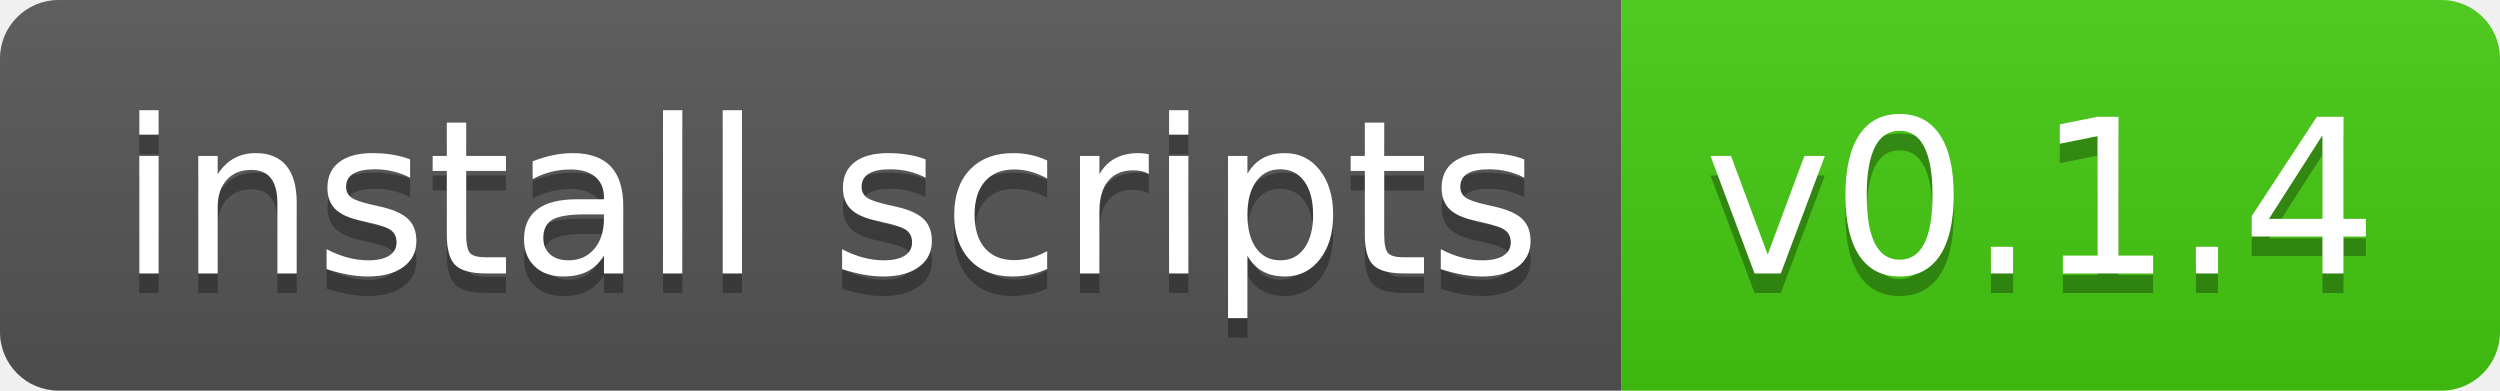
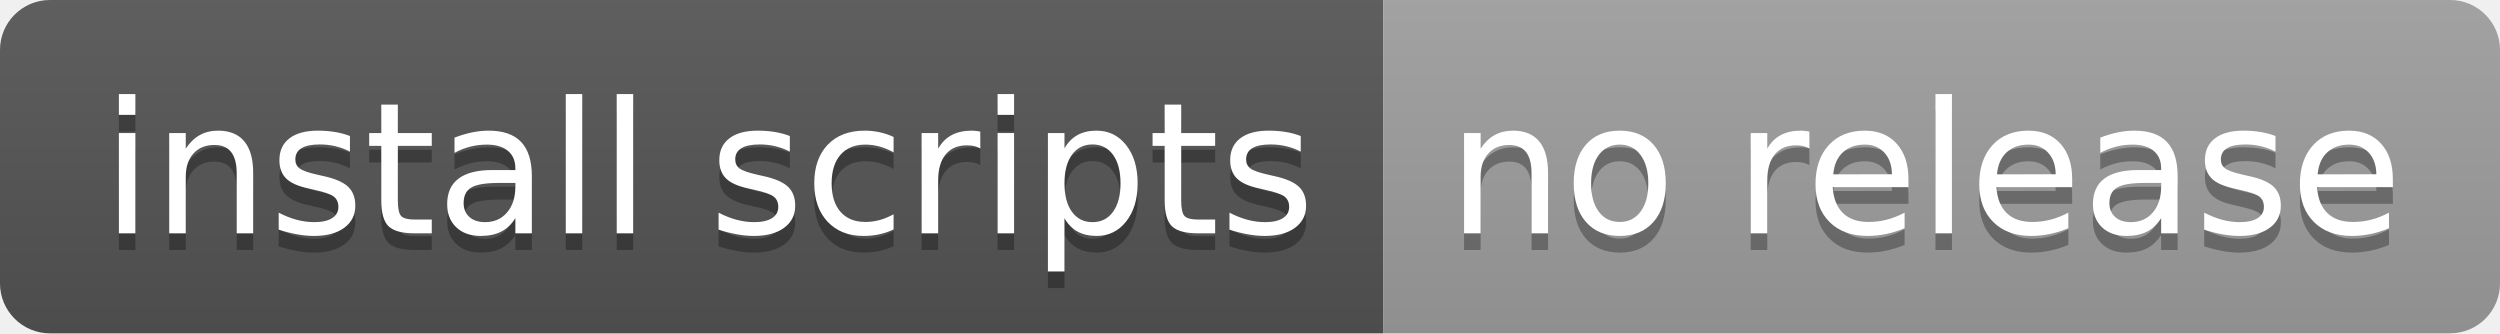
- <svg xmlns="http://www.w3.org/2000/svg" width="128" height="20" role="img" aria-label="install scripts: v0.1.4">
+ <svg xmlns="http://www.w3.org/2000/svg" width="150" height="20" role="img" aria-label="install scripts: no release">
  <linearGradient id="s" x2="0" y2="100%">
    <stop offset="0" stop-color="#bbb" stop-opacity=".1" />
    <stop offset="1" stop-opacity=".1" />
  </linearGradient>
  <clipPath id="r">
-     <rect width="128" height="20" rx="3" fill="#fff" />
+     <rect width="150" height="20" rx="3" fill="#fff" />
  </clipPath>
  <g clip-path="url(#r)">
    <rect width="83" height="20" fill="#555" />
-     <rect x="83" width="45" height="20" fill="#4c1" />
-     <rect width="128" height="20" fill="url(#s)" />
+     <rect x="83" width="67" height="20" fill="#9f9f9f" />
+     <rect width="150" height="20" fill="url(#s)" />
  </g>
  <g fill="#fff" text-anchor="middle" font-family="Verdana,Geneva,DejaVu Sans,sans-serif" text-rendering="geometricPrecision" font-size="110">
    <text aria-hidden="true" x="425" y="150" fill="#010101" fill-opacity=".3" transform="scale(.1)" textLength="730">install scripts</text>
    <text x="425" y="140" transform="scale(.1)" fill="#fff" textLength="730">install scripts</text>
-     <text aria-hidden="true" x="1045" y="150" fill="#010101" fill-opacity=".3" transform="scale(.1)" textLength="350">v0.1.4</text>
-     <text x="1045" y="140" transform="scale(.1)" fill="#fff" textLength="350">v0.1.4</text>
+     <text aria-hidden="true" x="1155" y="150" fill="#010101" fill-opacity=".3" transform="scale(.1)" textLength="570">no release</text>
+     <text x="1155" y="140" transform="scale(.1)" fill="#fff" textLength="570">no release</text>
  </g>
</svg>
